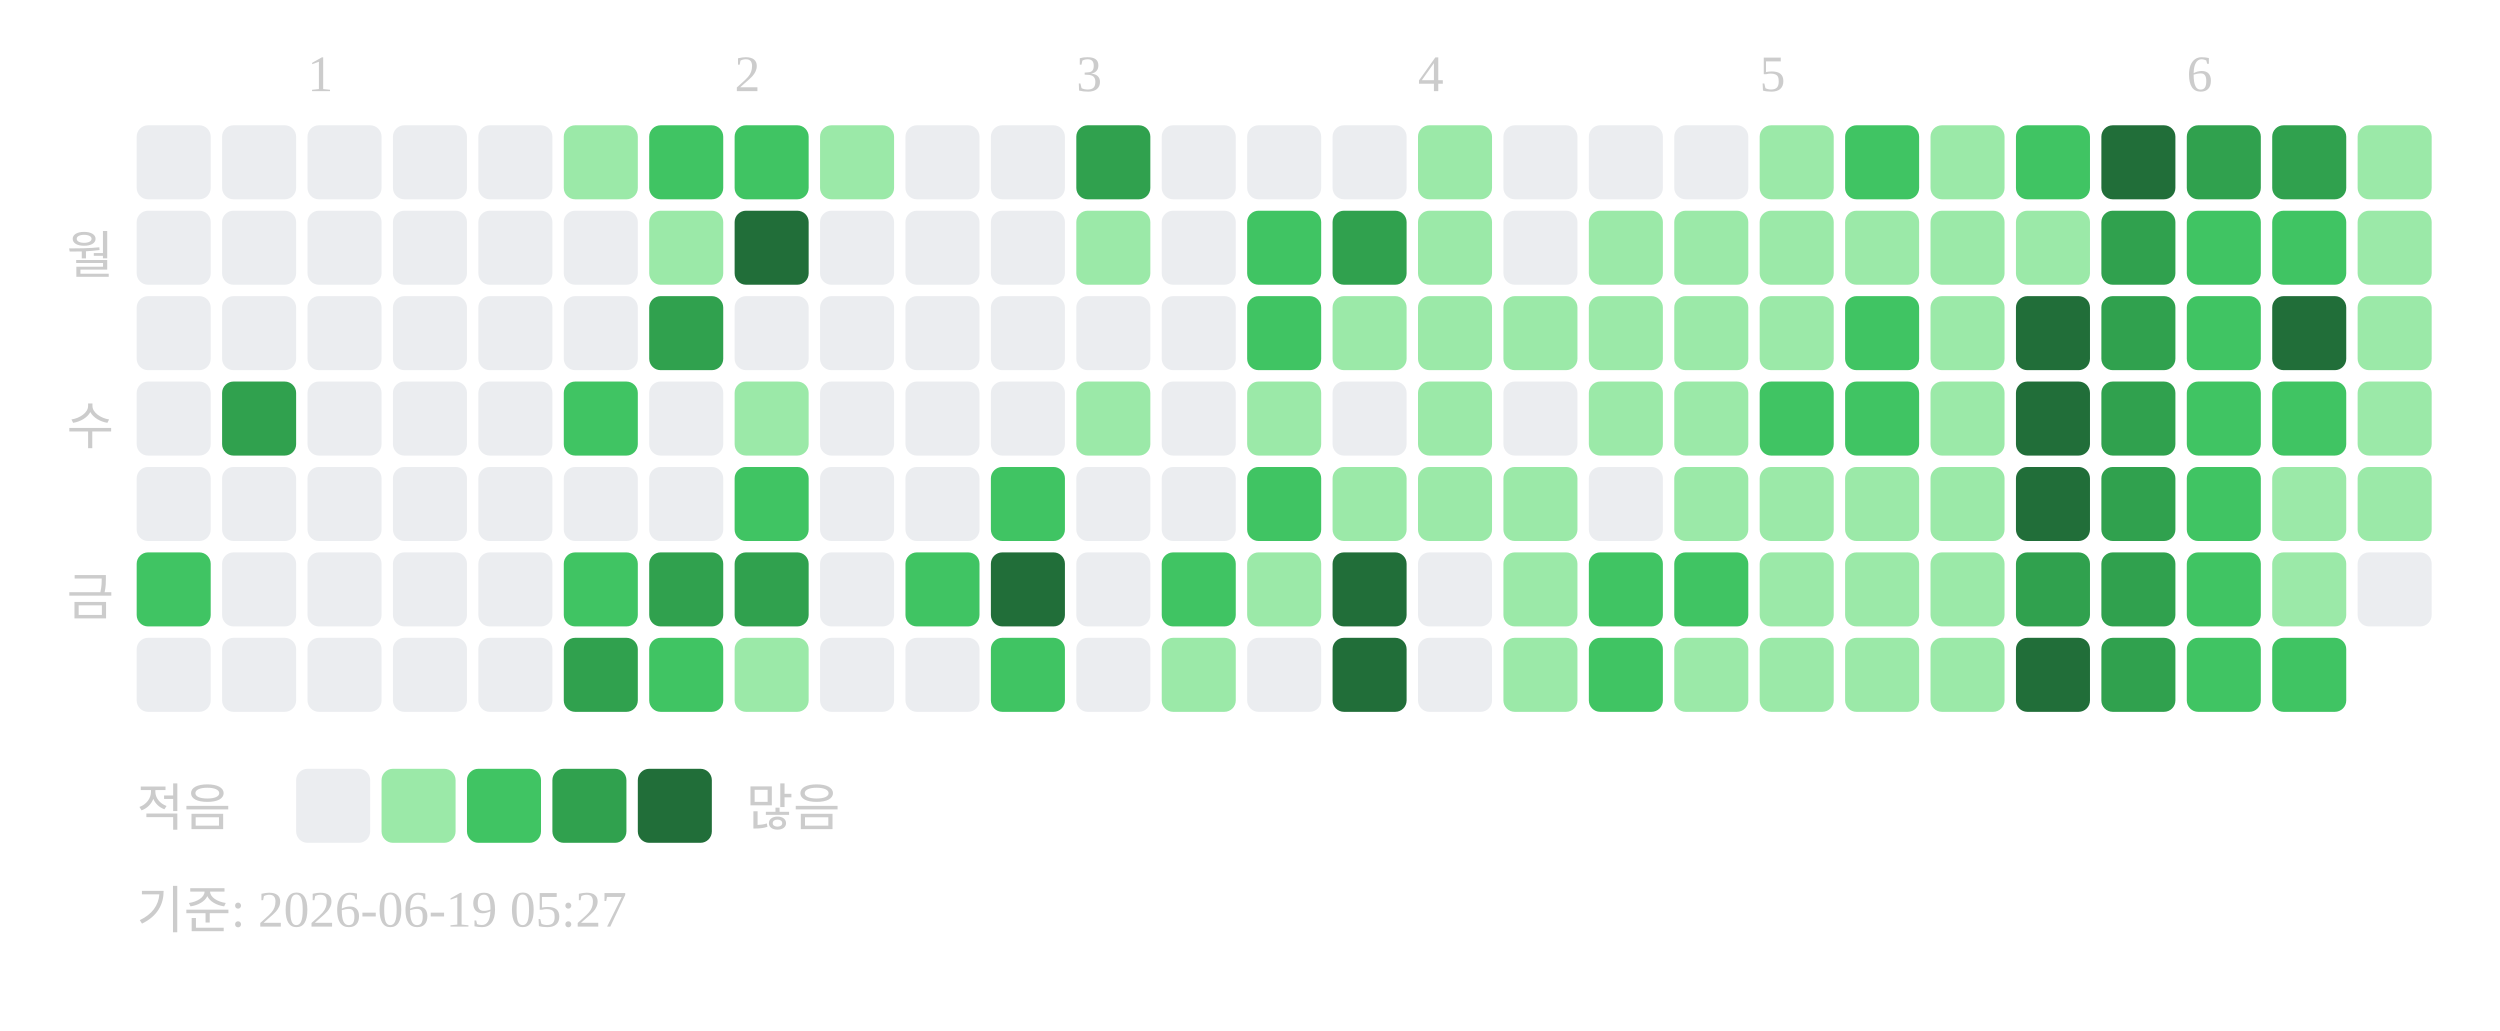
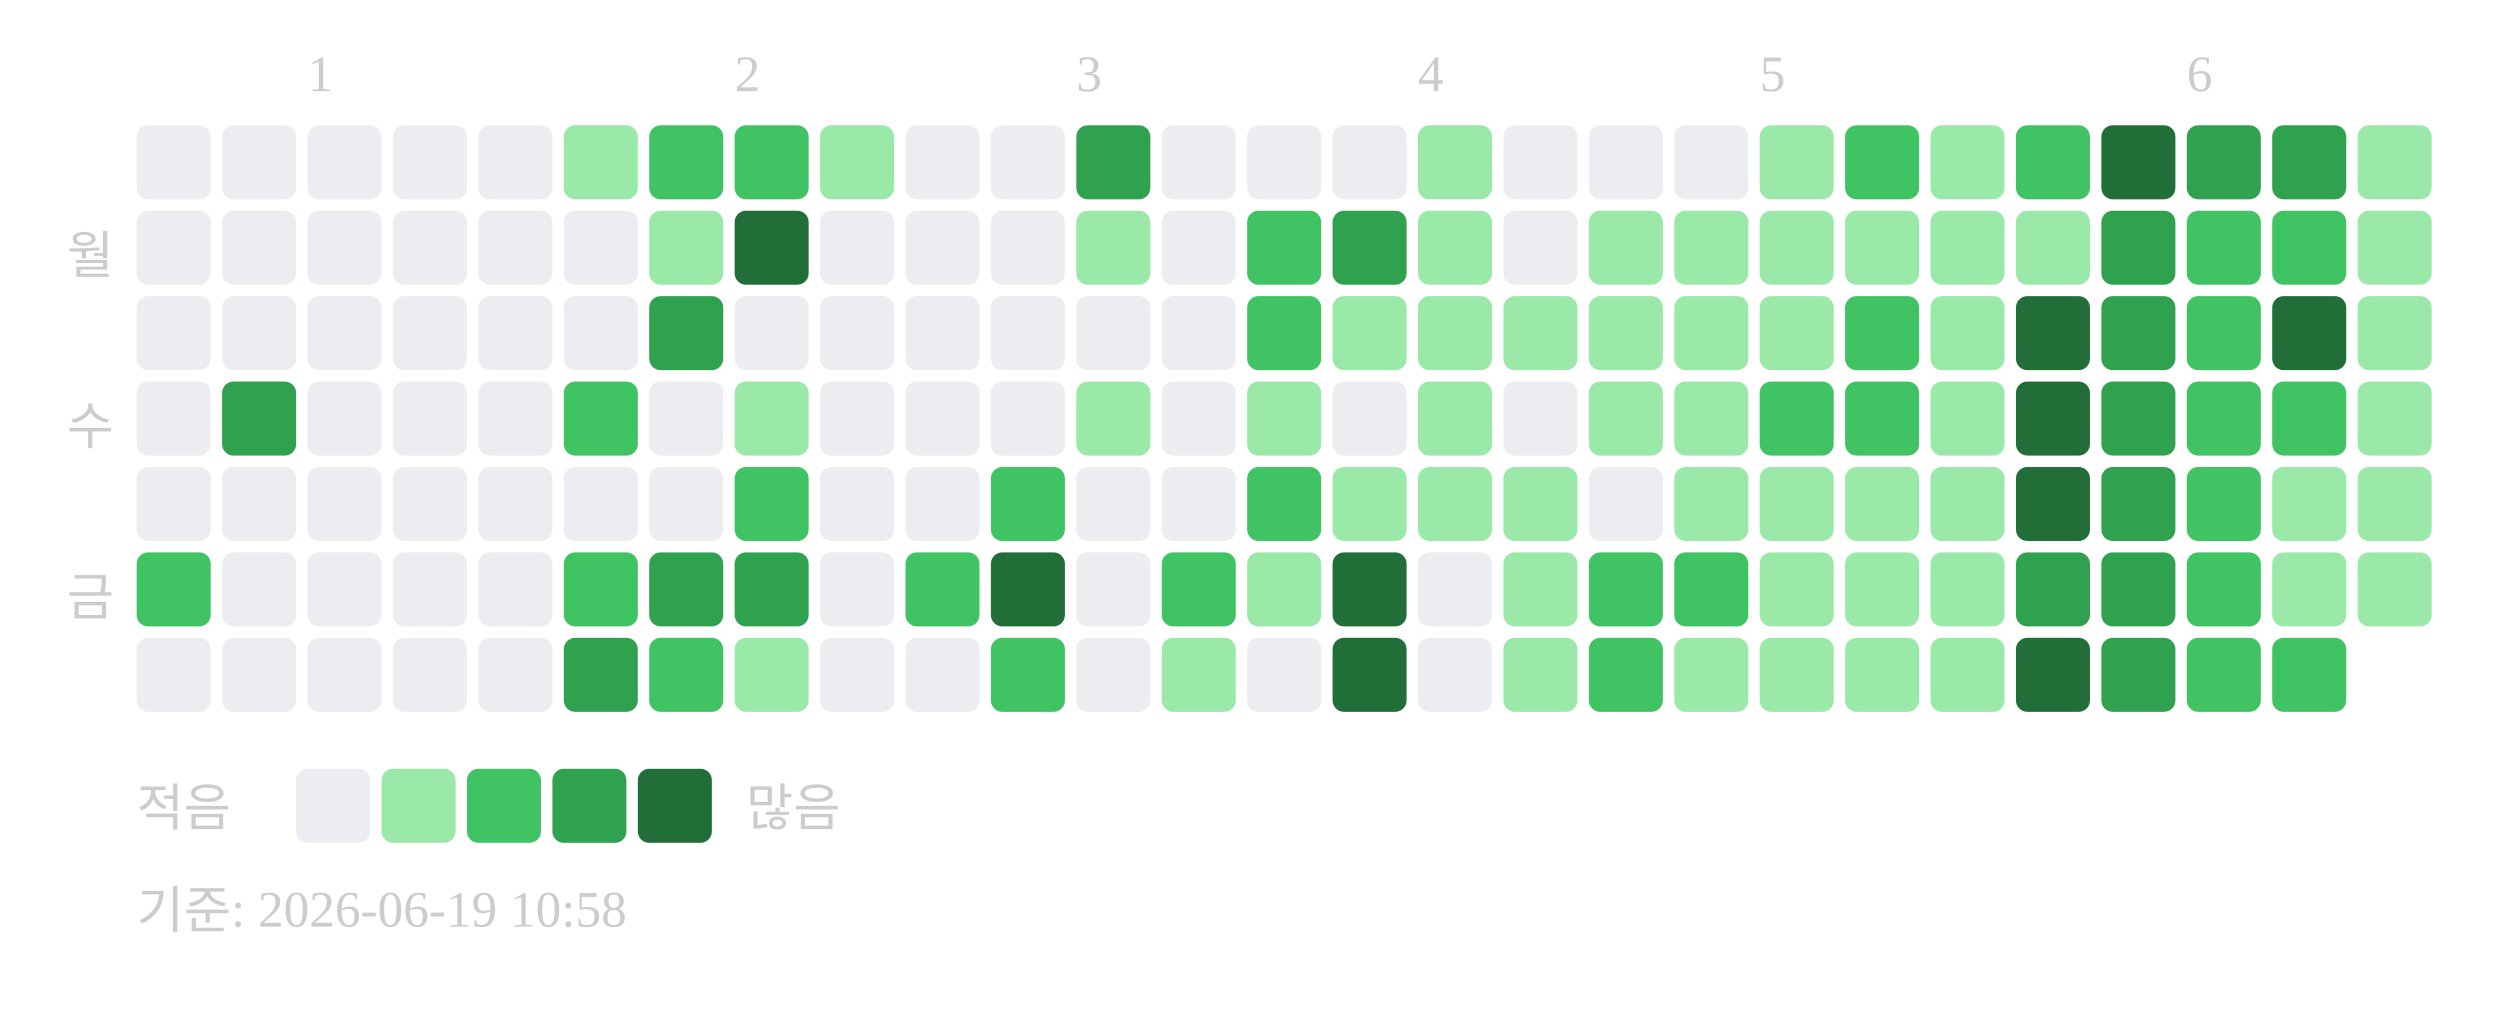
<svg xmlns="http://www.w3.org/2000/svg" width="439" height="181">
  <text x="54" y="16" font-size="9" fill="#cccccc">1</text>
  <text x="129" y="16" font-size="9" fill="#cccccc">2</text>
  <text x="189" y="16" font-size="9" fill="#cccccc">3</text>
  <text x="249" y="16" font-size="9" fill="#cccccc">4</text>
  <text x="309" y="16" font-size="9" fill="#cccccc">5</text>
  <text x="384" y="16" font-size="9" fill="#cccccc">6</text>
  <text x="20" y="48" text-anchor="end" font-size="9" fill="#cccccc">월</text>
  <text x="20" y="78" text-anchor="end" font-size="9" fill="#cccccc">수</text>
  <text x="20" y="108" text-anchor="end" font-size="9" fill="#cccccc">금</text>
  <rect x="24" y="22" width="13" height="13" rx="2" fill="#ebedf0" />
  <rect x="24" y="37" width="13" height="13" rx="2" fill="#ebedf0" />
  <rect x="24" y="52" width="13" height="13" rx="2" fill="#ebedf0" />
  <rect x="24" y="67" width="13" height="13" rx="2" fill="#ebedf0" />
  <rect x="24" y="82" width="13" height="13" rx="2" fill="#ebedf0" />
  <rect x="24" y="97" width="13" height="13" rx="2" fill="#40c463" />
  <rect x="24" y="112" width="13" height="13" rx="2" fill="#ebedf0" />
  <rect x="39" y="22" width="13" height="13" rx="2" fill="#ebedf0" />
  <rect x="39" y="37" width="13" height="13" rx="2" fill="#ebedf0" />
  <rect x="39" y="52" width="13" height="13" rx="2" fill="#ebedf0" />
  <rect x="39" y="67" width="13" height="13" rx="2" fill="#30a14e" />
  <rect x="39" y="82" width="13" height="13" rx="2" fill="#ebedf0" />
  <rect x="39" y="97" width="13" height="13" rx="2" fill="#ebedf0" />
  <rect x="39" y="112" width="13" height="13" rx="2" fill="#ebedf0" />
  <rect x="54" y="22" width="13" height="13" rx="2" fill="#ebedf0" />
  <rect x="54" y="37" width="13" height="13" rx="2" fill="#ebedf0" />
  <rect x="54" y="52" width="13" height="13" rx="2" fill="#ebedf0" />
  <rect x="54" y="67" width="13" height="13" rx="2" fill="#ebedf0" />
  <rect x="54" y="82" width="13" height="13" rx="2" fill="#ebedf0" />
  <rect x="54" y="97" width="13" height="13" rx="2" fill="#ebedf0" />
  <rect x="54" y="112" width="13" height="13" rx="2" fill="#ebedf0" />
  <rect x="69" y="22" width="13" height="13" rx="2" fill="#ebedf0" />
  <rect x="69" y="37" width="13" height="13" rx="2" fill="#ebedf0" />
  <rect x="69" y="52" width="13" height="13" rx="2" fill="#ebedf0" />
  <rect x="69" y="67" width="13" height="13" rx="2" fill="#ebedf0" />
  <rect x="69" y="82" width="13" height="13" rx="2" fill="#ebedf0" />
  <rect x="69" y="97" width="13" height="13" rx="2" fill="#ebedf0" />
  <rect x="69" y="112" width="13" height="13" rx="2" fill="#ebedf0" />
  <rect x="84" y="22" width="13" height="13" rx="2" fill="#ebedf0" />
  <rect x="84" y="37" width="13" height="13" rx="2" fill="#ebedf0" />
  <rect x="84" y="52" width="13" height="13" rx="2" fill="#ebedf0" />
  <rect x="84" y="67" width="13" height="13" rx="2" fill="#ebedf0" />
  <rect x="84" y="82" width="13" height="13" rx="2" fill="#ebedf0" />
  <rect x="84" y="97" width="13" height="13" rx="2" fill="#ebedf0" />
  <rect x="84" y="112" width="13" height="13" rx="2" fill="#ebedf0" />
  <rect x="99" y="22" width="13" height="13" rx="2" fill="#9be9a8" />
  <rect x="99" y="37" width="13" height="13" rx="2" fill="#ebedf0" />
  <rect x="99" y="52" width="13" height="13" rx="2" fill="#ebedf0" />
  <rect x="99" y="67" width="13" height="13" rx="2" fill="#40c463" />
  <rect x="99" y="82" width="13" height="13" rx="2" fill="#ebedf0" />
  <rect x="99" y="97" width="13" height="13" rx="2" fill="#40c463" />
  <rect x="99" y="112" width="13" height="13" rx="2" fill="#30a14e" />
  <rect x="114" y="22" width="13" height="13" rx="2" fill="#40c463" />
  <rect x="114" y="37" width="13" height="13" rx="2" fill="#9be9a8" />
  <rect x="114" y="52" width="13" height="13" rx="2" fill="#30a14e" />
  <rect x="114" y="67" width="13" height="13" rx="2" fill="#ebedf0" />
  <rect x="114" y="82" width="13" height="13" rx="2" fill="#ebedf0" />
  <rect x="114" y="97" width="13" height="13" rx="2" fill="#30a14e" />
  <rect x="114" y="112" width="13" height="13" rx="2" fill="#40c463" />
  <rect x="129" y="22" width="13" height="13" rx="2" fill="#40c463" />
  <rect x="129" y="37" width="13" height="13" rx="2" fill="#216e39" />
  <rect x="129" y="52" width="13" height="13" rx="2" fill="#ebedf0" />
  <rect x="129" y="67" width="13" height="13" rx="2" fill="#9be9a8" />
  <rect x="129" y="82" width="13" height="13" rx="2" fill="#40c463" />
  <rect x="129" y="97" width="13" height="13" rx="2" fill="#30a14e" />
  <rect x="129" y="112" width="13" height="13" rx="2" fill="#9be9a8" />
  <rect x="144" y="22" width="13" height="13" rx="2" fill="#9be9a8" />
  <rect x="144" y="37" width="13" height="13" rx="2" fill="#ebedf0" />
  <rect x="144" y="52" width="13" height="13" rx="2" fill="#ebedf0" />
  <rect x="144" y="67" width="13" height="13" rx="2" fill="#ebedf0" />
  <rect x="144" y="82" width="13" height="13" rx="2" fill="#ebedf0" />
  <rect x="144" y="97" width="13" height="13" rx="2" fill="#ebedf0" />
  <rect x="144" y="112" width="13" height="13" rx="2" fill="#ebedf0" />
  <rect x="159" y="22" width="13" height="13" rx="2" fill="#ebedf0" />
  <rect x="159" y="37" width="13" height="13" rx="2" fill="#ebedf0" />
  <rect x="159" y="52" width="13" height="13" rx="2" fill="#ebedf0" />
  <rect x="159" y="67" width="13" height="13" rx="2" fill="#ebedf0" />
  <rect x="159" y="82" width="13" height="13" rx="2" fill="#ebedf0" />
  <rect x="159" y="97" width="13" height="13" rx="2" fill="#40c463" />
  <rect x="159" y="112" width="13" height="13" rx="2" fill="#ebedf0" />
  <rect x="174" y="22" width="13" height="13" rx="2" fill="#ebedf0" />
  <rect x="174" y="37" width="13" height="13" rx="2" fill="#ebedf0" />
  <rect x="174" y="52" width="13" height="13" rx="2" fill="#ebedf0" />
  <rect x="174" y="67" width="13" height="13" rx="2" fill="#ebedf0" />
  <rect x="174" y="82" width="13" height="13" rx="2" fill="#40c463" />
  <rect x="174" y="97" width="13" height="13" rx="2" fill="#216e39" />
  <rect x="174" y="112" width="13" height="13" rx="2" fill="#40c463" />
  <rect x="189" y="22" width="13" height="13" rx="2" fill="#30a14e" />
  <rect x="189" y="37" width="13" height="13" rx="2" fill="#9be9a8" />
  <rect x="189" y="52" width="13" height="13" rx="2" fill="#ebedf0" />
  <rect x="189" y="67" width="13" height="13" rx="2" fill="#9be9a8" />
  <rect x="189" y="82" width="13" height="13" rx="2" fill="#ebedf0" />
  <rect x="189" y="97" width="13" height="13" rx="2" fill="#ebedf0" />
  <rect x="189" y="112" width="13" height="13" rx="2" fill="#ebedf0" />
  <rect x="204" y="22" width="13" height="13" rx="2" fill="#ebedf0" />
  <rect x="204" y="37" width="13" height="13" rx="2" fill="#ebedf0" />
  <rect x="204" y="52" width="13" height="13" rx="2" fill="#ebedf0" />
  <rect x="204" y="67" width="13" height="13" rx="2" fill="#ebedf0" />
  <rect x="204" y="82" width="13" height="13" rx="2" fill="#ebedf0" />
  <rect x="204" y="97" width="13" height="13" rx="2" fill="#40c463" />
  <rect x="204" y="112" width="13" height="13" rx="2" fill="#9be9a8" />
  <rect x="219" y="22" width="13" height="13" rx="2" fill="#ebedf0" />
  <rect x="219" y="37" width="13" height="13" rx="2" fill="#40c463" />
  <rect x="219" y="52" width="13" height="13" rx="2" fill="#40c463" />
  <rect x="219" y="67" width="13" height="13" rx="2" fill="#9be9a8" />
  <rect x="219" y="82" width="13" height="13" rx="2" fill="#40c463" />
  <rect x="219" y="97" width="13" height="13" rx="2" fill="#9be9a8" />
  <rect x="219" y="112" width="13" height="13" rx="2" fill="#ebedf0" />
  <rect x="234" y="22" width="13" height="13" rx="2" fill="#ebedf0" />
  <rect x="234" y="37" width="13" height="13" rx="2" fill="#30a14e" />
  <rect x="234" y="52" width="13" height="13" rx="2" fill="#9be9a8" />
  <rect x="234" y="67" width="13" height="13" rx="2" fill="#ebedf0" />
  <rect x="234" y="82" width="13" height="13" rx="2" fill="#9be9a8" />
  <rect x="234" y="97" width="13" height="13" rx="2" fill="#216e39" />
  <rect x="234" y="112" width="13" height="13" rx="2" fill="#216e39" />
  <rect x="249" y="22" width="13" height="13" rx="2" fill="#9be9a8" />
  <rect x="249" y="37" width="13" height="13" rx="2" fill="#9be9a8" />
  <rect x="249" y="52" width="13" height="13" rx="2" fill="#9be9a8" />
  <rect x="249" y="67" width="13" height="13" rx="2" fill="#9be9a8" />
  <rect x="249" y="82" width="13" height="13" rx="2" fill="#9be9a8" />
  <rect x="249" y="97" width="13" height="13" rx="2" fill="#ebedf0" />
  <rect x="249" y="112" width="13" height="13" rx="2" fill="#ebedf0" />
  <rect x="264" y="22" width="13" height="13" rx="2" fill="#ebedf0" />
  <rect x="264" y="37" width="13" height="13" rx="2" fill="#ebedf0" />
  <rect x="264" y="52" width="13" height="13" rx="2" fill="#9be9a8" />
  <rect x="264" y="67" width="13" height="13" rx="2" fill="#ebedf0" />
  <rect x="264" y="82" width="13" height="13" rx="2" fill="#9be9a8" />
  <rect x="264" y="97" width="13" height="13" rx="2" fill="#9be9a8" />
  <rect x="264" y="112" width="13" height="13" rx="2" fill="#9be9a8" />
  <rect x="279" y="22" width="13" height="13" rx="2" fill="#ebedf0" />
  <rect x="279" y="37" width="13" height="13" rx="2" fill="#9be9a8" />
  <rect x="279" y="52" width="13" height="13" rx="2" fill="#9be9a8" />
  <rect x="279" y="67" width="13" height="13" rx="2" fill="#9be9a8" />
  <rect x="279" y="82" width="13" height="13" rx="2" fill="#ebedf0" />
  <rect x="279" y="97" width="13" height="13" rx="2" fill="#40c463" />
  <rect x="279" y="112" width="13" height="13" rx="2" fill="#40c463" />
  <rect x="294" y="22" width="13" height="13" rx="2" fill="#ebedf0" />
  <rect x="294" y="37" width="13" height="13" rx="2" fill="#9be9a8" />
  <rect x="294" y="52" width="13" height="13" rx="2" fill="#9be9a8" />
  <rect x="294" y="67" width="13" height="13" rx="2" fill="#9be9a8" />
  <rect x="294" y="82" width="13" height="13" rx="2" fill="#9be9a8" />
  <rect x="294" y="97" width="13" height="13" rx="2" fill="#40c463" />
  <rect x="294" y="112" width="13" height="13" rx="2" fill="#9be9a8" />
  <rect x="309" y="22" width="13" height="13" rx="2" fill="#9be9a8" />
  <rect x="309" y="37" width="13" height="13" rx="2" fill="#9be9a8" />
  <rect x="309" y="52" width="13" height="13" rx="2" fill="#9be9a8" />
  <rect x="309" y="67" width="13" height="13" rx="2" fill="#40c463" />
  <rect x="309" y="82" width="13" height="13" rx="2" fill="#9be9a8" />
  <rect x="309" y="97" width="13" height="13" rx="2" fill="#9be9a8" />
  <rect x="309" y="112" width="13" height="13" rx="2" fill="#9be9a8" />
  <rect x="324" y="22" width="13" height="13" rx="2" fill="#40c463" />
  <rect x="324" y="37" width="13" height="13" rx="2" fill="#9be9a8" />
  <rect x="324" y="52" width="13" height="13" rx="2" fill="#40c463" />
  <rect x="324" y="67" width="13" height="13" rx="2" fill="#40c463" />
  <rect x="324" y="82" width="13" height="13" rx="2" fill="#9be9a8" />
  <rect x="324" y="97" width="13" height="13" rx="2" fill="#9be9a8" />
  <rect x="324" y="112" width="13" height="13" rx="2" fill="#9be9a8" />
  <rect x="339" y="22" width="13" height="13" rx="2" fill="#9be9a8" />
  <rect x="339" y="37" width="13" height="13" rx="2" fill="#9be9a8" />
  <rect x="339" y="52" width="13" height="13" rx="2" fill="#9be9a8" />
  <rect x="339" y="67" width="13" height="13" rx="2" fill="#9be9a8" />
  <rect x="339" y="82" width="13" height="13" rx="2" fill="#9be9a8" />
  <rect x="339" y="97" width="13" height="13" rx="2" fill="#9be9a8" />
  <rect x="339" y="112" width="13" height="13" rx="2" fill="#9be9a8" />
  <rect x="354" y="22" width="13" height="13" rx="2" fill="#40c463" />
  <rect x="354" y="37" width="13" height="13" rx="2" fill="#9be9a8" />
  <rect x="354" y="52" width="13" height="13" rx="2" fill="#216e39" />
  <rect x="354" y="67" width="13" height="13" rx="2" fill="#216e39" />
  <rect x="354" y="82" width="13" height="13" rx="2" fill="#216e39" />
  <rect x="354" y="97" width="13" height="13" rx="2" fill="#30a14e" />
  <rect x="354" y="112" width="13" height="13" rx="2" fill="#216e39" />
  <rect x="369" y="22" width="13" height="13" rx="2" fill="#216e39" />
  <rect x="369" y="37" width="13" height="13" rx="2" fill="#30a14e" />
  <rect x="369" y="52" width="13" height="13" rx="2" fill="#30a14e" />
  <rect x="369" y="67" width="13" height="13" rx="2" fill="#30a14e" />
  <rect x="369" y="82" width="13" height="13" rx="2" fill="#30a14e" />
  <rect x="369" y="97" width="13" height="13" rx="2" fill="#30a14e" />
  <rect x="369" y="112" width="13" height="13" rx="2" fill="#30a14e" />
  <rect x="384" y="22" width="13" height="13" rx="2" fill="#30a14e" />
  <rect x="384" y="37" width="13" height="13" rx="2" fill="#40c463" />
  <rect x="384" y="52" width="13" height="13" rx="2" fill="#40c463" />
  <rect x="384" y="67" width="13" height="13" rx="2" fill="#40c463" />
  <rect x="384" y="82" width="13" height="13" rx="2" fill="#40c463" />
  <rect x="384" y="97" width="13" height="13" rx="2" fill="#40c463" />
  <rect x="384" y="112" width="13" height="13" rx="2" fill="#40c463" />
  <rect x="399" y="22" width="13" height="13" rx="2" fill="#30a14e" />
  <rect x="399" y="37" width="13" height="13" rx="2" fill="#40c463" />
  <rect x="399" y="52" width="13" height="13" rx="2" fill="#216e39" />
  <rect x="399" y="67" width="13" height="13" rx="2" fill="#40c463" />
  <rect x="399" y="82" width="13" height="13" rx="2" fill="#9be9a8" />
  <rect x="399" y="97" width="13" height="13" rx="2" fill="#9be9a8" />
  <rect x="399" y="112" width="13" height="13" rx="2" fill="#40c463" />
  <rect x="414" y="22" width="13" height="13" rx="2" fill="#9be9a8" />
  <rect x="414" y="37" width="13" height="13" rx="2" fill="#9be9a8" />
  <rect x="414" y="52" width="13" height="13" rx="2" fill="#9be9a8" />
  <rect x="414" y="67" width="13" height="13" rx="2" fill="#9be9a8" />
  <rect x="414" y="82" width="13" height="13" rx="2" fill="#9be9a8" />
-   <rect x="414" y="97" width="13" height="13" rx="2" fill="#ebedf0" />
+   <rect x="414" y="97" width="13" height="13" rx="2" fill="#9be9a8" />
  <text x="24" y="145" font-size="9" fill="#cccccc">적음</text>
  <rect x="52" y="135" width="13" height="13" rx="2" fill="#ebedf0" />
  <rect x="67" y="135" width="13" height="13" rx="2" fill="#9be9a8" />
  <rect x="82" y="135" width="13" height="13" rx="2" fill="#40c463" />
  <rect x="97" y="135" width="13" height="13" rx="2" fill="#30a14e" />
  <rect x="112" y="135" width="13" height="13" rx="2" fill="#216e39" />
  <text x="131" y="145" font-size="9" fill="#cccccc">많음</text>
-   <text x="24" y="163" font-size="9" fill="#cccccc">기준: 2026-06-19 05:27</text>
+   <text x="24" y="163" font-size="9" fill="#cccccc">기준: 2026-06-19 10:58</text>
</svg>
